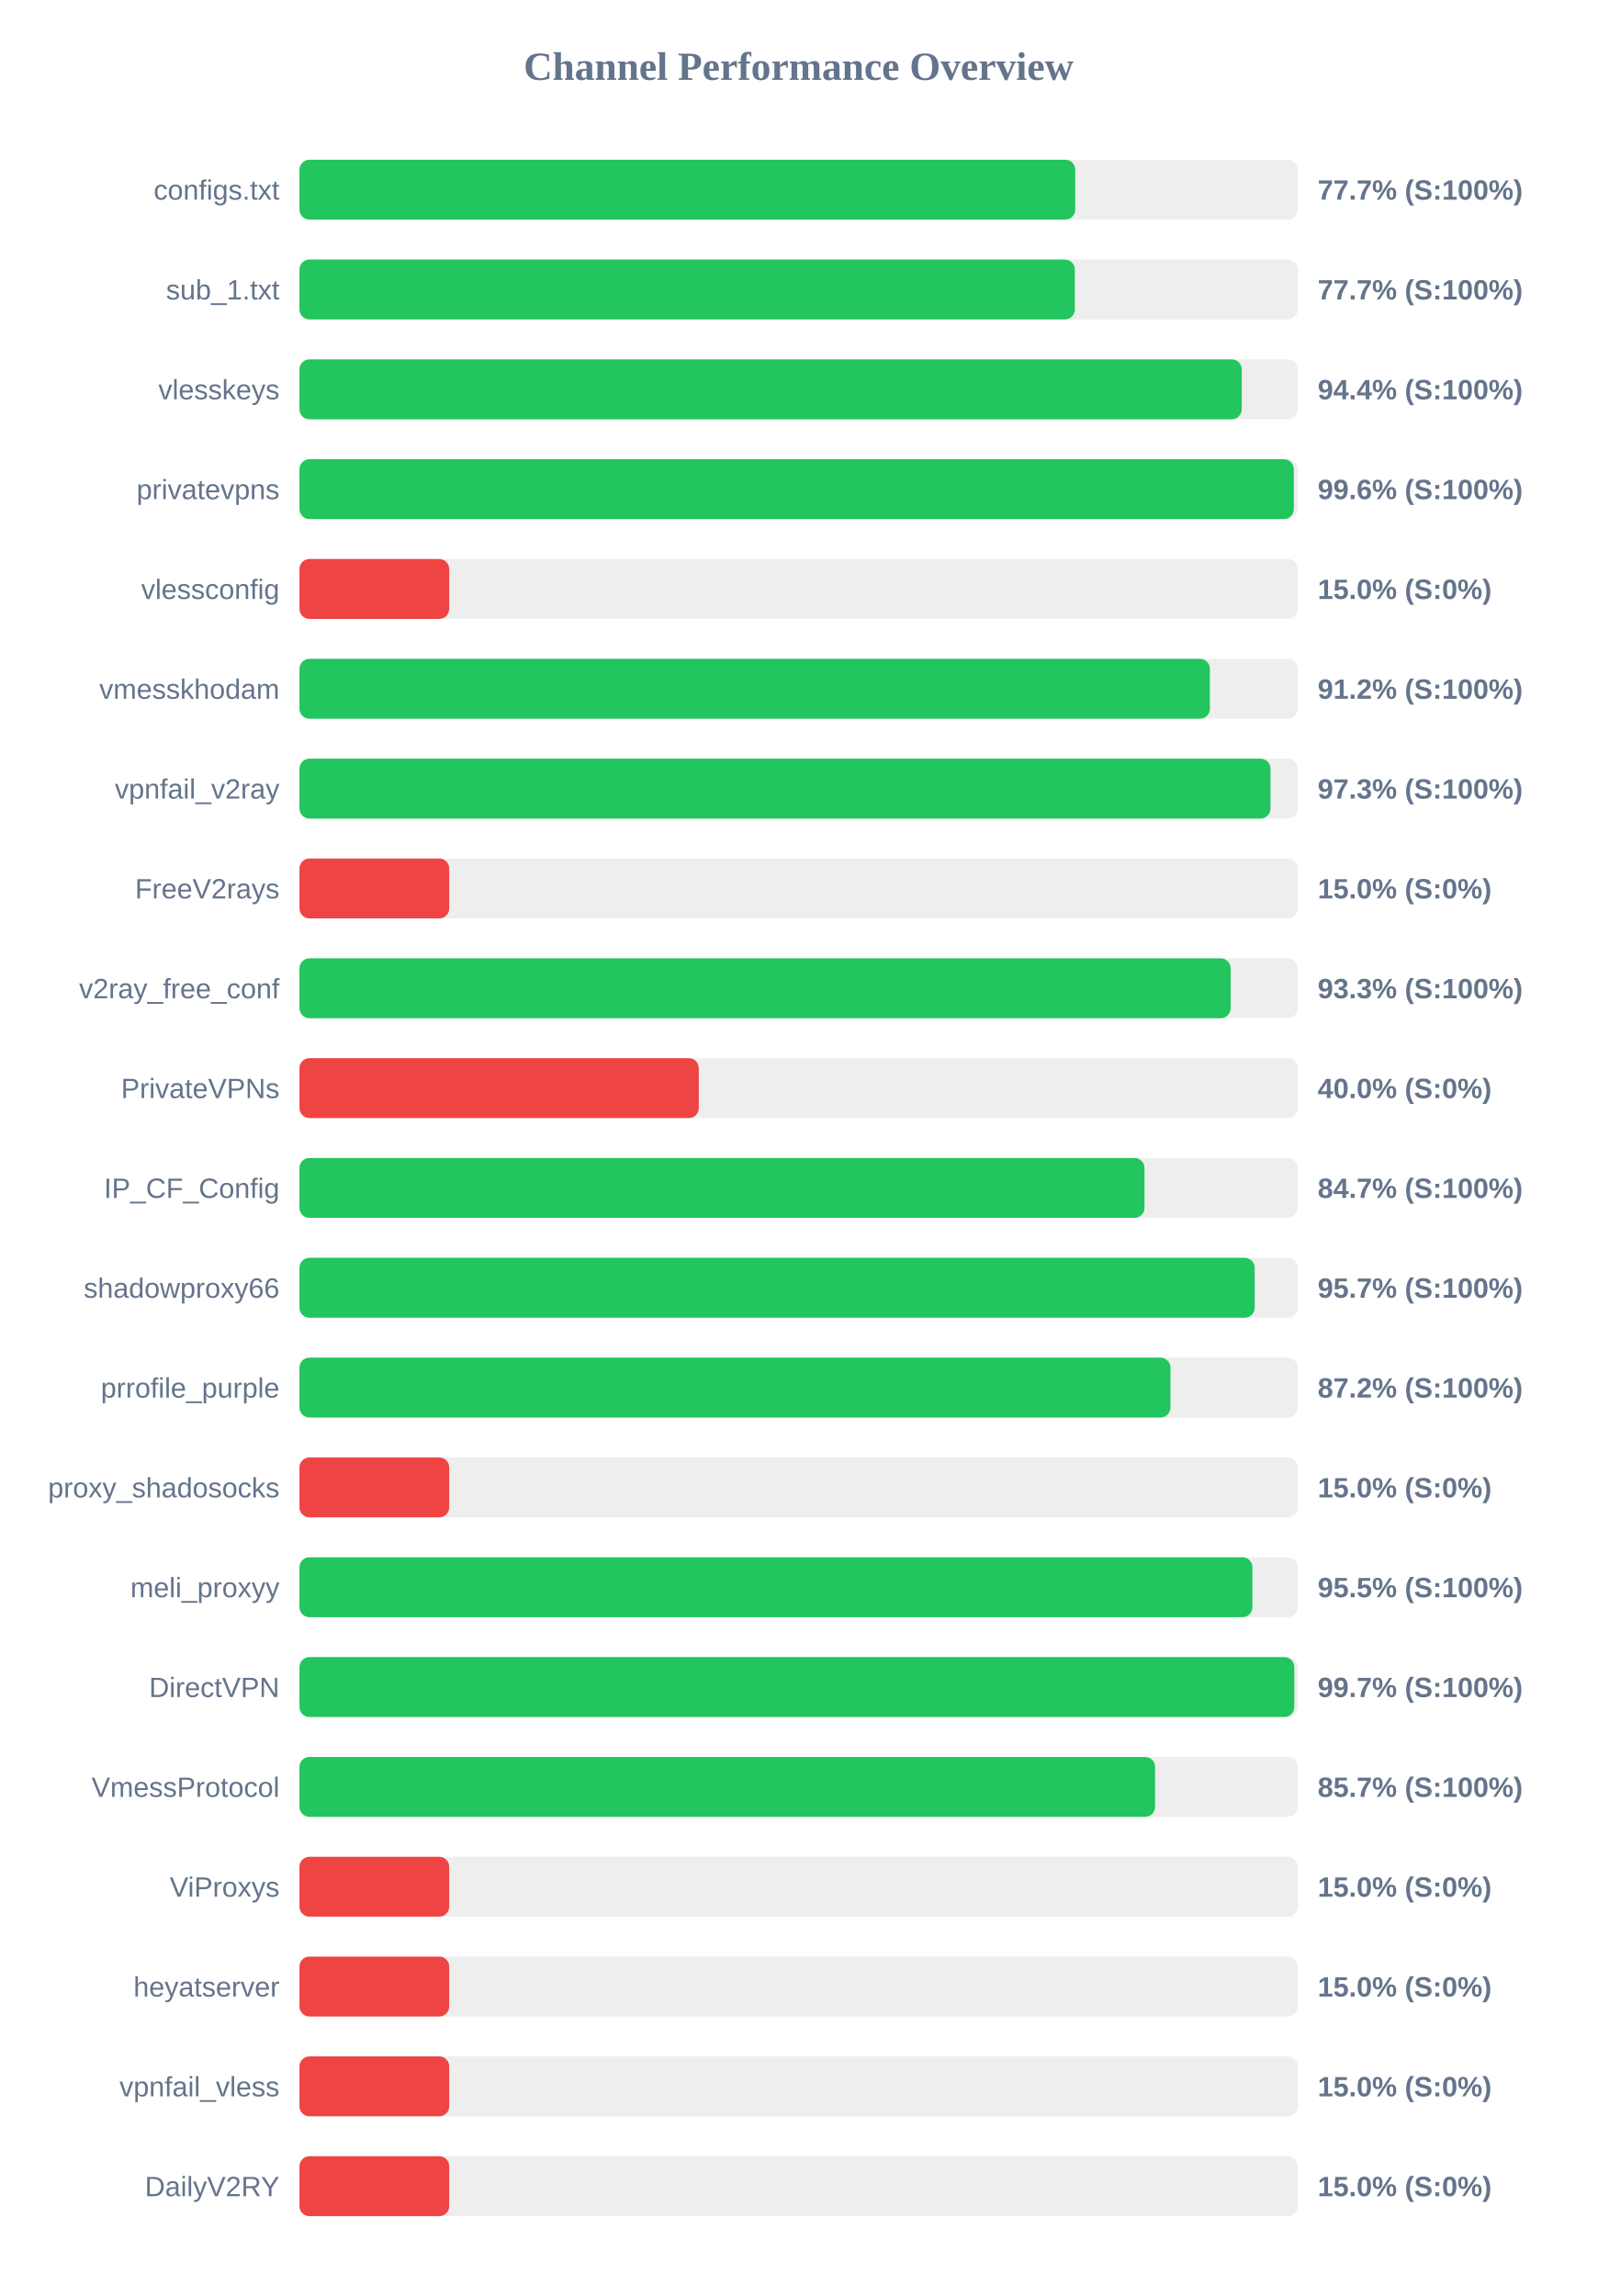
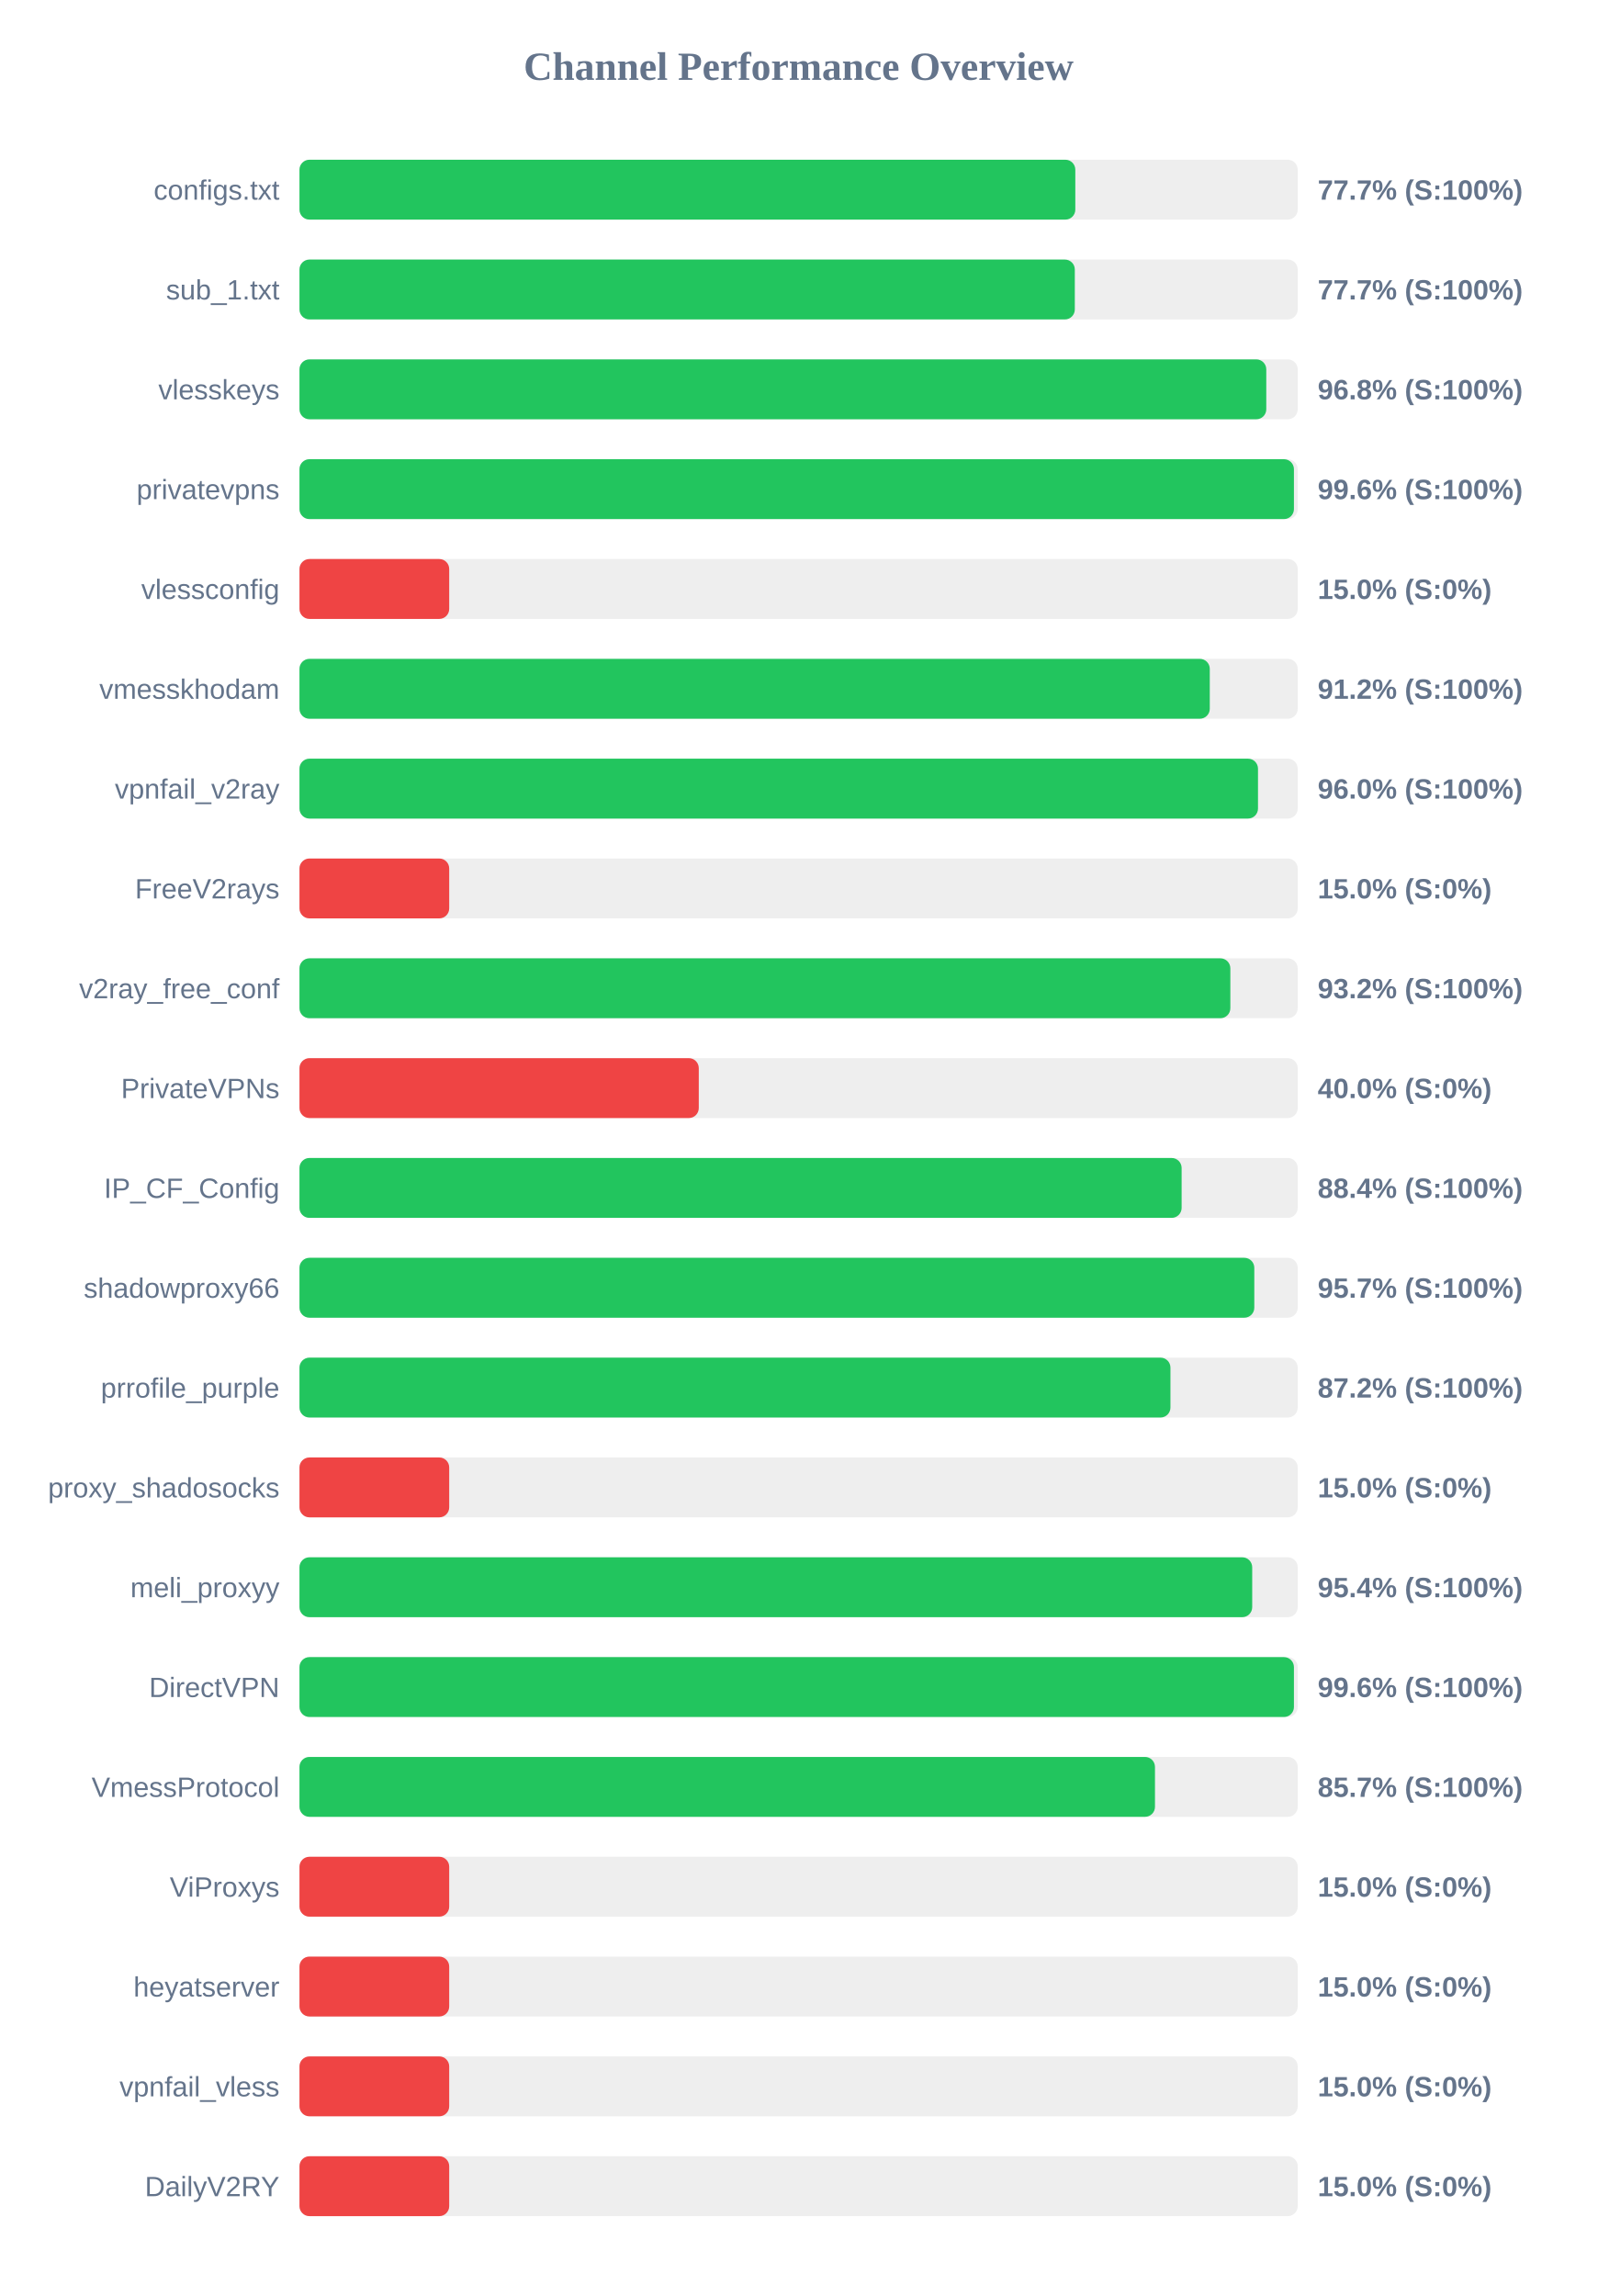
<svg xmlns="http://www.w3.org/2000/svg" width="800" height="1150" version="1.1">
  <style>
        .row { font: 14px Arial; fill: #64748b; }
        .score { font: bold 14px Arial; fill: #64748b; }
    </style>
  <text x="400" y="40" text-anchor="middle" font-size="20px" font-weight="bold" fill="#64748b">Channel Performance Overview</text>
  <rect x="150" y="80" width="500" height="30" fill="#eee" rx="5" />
-   <rect x="150" y="80" width="388.55" height="30" fill="#22c55e" rx="5" />
+   <rect x="150" y="80" width="388.6" height="30" fill="#22c55e" rx="5" />
  <text x="140" y="100" text-anchor="end" class="row">configs.txt</text>
  <text x="660" y="100" text-anchor="start" class="score">77.7% (S:100%)</text>
  <rect x="150" y="130" width="500" height="30" fill="#eee" rx="5" />
  <rect x="150" y="130" width="388.35" height="30" fill="#22c55e" rx="5" />
  <text x="140" y="150" text-anchor="end" class="row">sub_1.txt</text>
  <text x="660" y="150" text-anchor="start" class="score">77.7% (S:100%)</text>
  <rect x="150" y="180" width="500" height="30" fill="#eee" rx="5" />
-   <rect x="150" y="180" width="471.95" height="30" fill="#22c55e" rx="5" />
+   <rect x="150" y="180" width="484.25" height="30" fill="#22c55e" rx="5" />
  <text x="140" y="200" text-anchor="end" class="row">vlesskeys</text>
-   <text x="660" y="200" text-anchor="start" class="score">94.4% (S:100%)</text>
+   <text x="660" y="200" text-anchor="start" class="score">96.8% (S:100%)</text>
  <rect x="150" y="230" width="500" height="30" fill="#eee" rx="5" />
-   <rect x="150" y="230" width="498.05" height="30" fill="#22c55e" rx="5" />
+   <rect x="150" y="230" width="498.1" height="30" fill="#22c55e" rx="5" />
  <text x="140" y="250" text-anchor="end" class="row">privatevpns</text>
  <text x="660" y="250" text-anchor="start" class="score">99.6% (S:100%)</text>
  <rect x="150" y="280" width="500" height="30" fill="#eee" rx="5" />
  <rect x="150" y="280" width="75.0" height="30" fill="#ef4444" rx="5" />
  <text x="140" y="300" text-anchor="end" class="row">vlessconfig</text>
  <text x="660" y="300" text-anchor="start" class="score">15.0% (S:0%)</text>
  <rect x="150" y="330" width="500" height="30" fill="#eee" rx="5" />
-   <rect x="150" y="330" width="456.0" height="30" fill="#22c55e" rx="5" />
+   <rect x="150" y="330" width="455.95" height="30" fill="#22c55e" rx="5" />
  <text x="140" y="350" text-anchor="end" class="row">vmesskhodam</text>
  <text x="660" y="350" text-anchor="start" class="score">91.2% (S:100%)</text>
  <rect x="150" y="380" width="500" height="30" fill="#eee" rx="5" />
-   <rect x="150" y="380" width="486.35" height="30" fill="#22c55e" rx="5" />
+   <rect x="150" y="380" width="480.1" height="30" fill="#22c55e" rx="5" />
  <text x="140" y="400" text-anchor="end" class="row">vpnfail_v2ray</text>
-   <text x="660" y="400" text-anchor="start" class="score">97.3% (S:100%)</text>
+   <text x="660" y="400" text-anchor="start" class="score">96.0% (S:100%)</text>
  <rect x="150" y="430" width="500" height="30" fill="#eee" rx="5" />
  <rect x="150" y="430" width="75.0" height="30" fill="#ef4444" rx="5" />
  <text x="140" y="450" text-anchor="end" class="row">FreeV2rays</text>
  <text x="660" y="450" text-anchor="start" class="score">15.0% (S:0%)</text>
  <rect x="150" y="480" width="500" height="30" fill="#eee" rx="5" />
-   <rect x="150" y="480" width="466.4" height="30" fill="#22c55e" rx="5" />
+   <rect x="150" y="480" width="466.25" height="30" fill="#22c55e" rx="5" />
  <text x="140" y="500" text-anchor="end" class="row">v2ray_free_conf</text>
-   <text x="660" y="500" text-anchor="start" class="score">93.3% (S:100%)</text>
+   <text x="660" y="500" text-anchor="start" class="score">93.2% (S:100%)</text>
  <rect x="150" y="530" width="500" height="30" fill="#eee" rx="5" />
  <rect x="150" y="530" width="200.0" height="30" fill="#ef4444" rx="5" />
  <text x="140" y="550" text-anchor="end" class="row">PrivateVPNs</text>
  <text x="660" y="550" text-anchor="start" class="score">40.0% (S:0%)</text>
  <rect x="150" y="580" width="500" height="30" fill="#eee" rx="5" />
-   <rect x="150" y="580" width="423.25" height="30" fill="#22c55e" rx="5" />
+   <rect x="150" y="580" width="441.85" height="30" fill="#22c55e" rx="5" />
  <text x="140" y="600" text-anchor="end" class="row">IP_CF_Config</text>
-   <text x="660" y="600" text-anchor="start" class="score">84.7% (S:100%)</text>
+   <text x="660" y="600" text-anchor="start" class="score">88.4% (S:100%)</text>
  <rect x="150" y="630" width="500" height="30" fill="#eee" rx="5" />
-   <rect x="150" y="630" width="478.45" height="30" fill="#22c55e" rx="5" />
+   <rect x="150" y="630" width="478.25" height="30" fill="#22c55e" rx="5" />
  <text x="140" y="650" text-anchor="end" class="row">shadowproxy66</text>
  <text x="660" y="650" text-anchor="start" class="score">95.7% (S:100%)</text>
  <rect x="150" y="680" width="500" height="30" fill="#eee" rx="5" />
  <rect x="150" y="680" width="436.25" height="30" fill="#22c55e" rx="5" />
  <text x="140" y="700" text-anchor="end" class="row">prrofile_purple</text>
  <text x="660" y="700" text-anchor="start" class="score">87.2% (S:100%)</text>
  <rect x="150" y="730" width="500" height="30" fill="#eee" rx="5" />
  <rect x="150" y="730" width="75.0" height="30" fill="#ef4444" rx="5" />
  <text x="140" y="750" text-anchor="end" class="row">proxy_shadosocks</text>
  <text x="660" y="750" text-anchor="start" class="score">15.0% (S:0%)</text>
  <rect x="150" y="780" width="500" height="30" fill="#eee" rx="5" />
-   <rect x="150" y="780" width="477.3" height="30" fill="#22c55e" rx="5" />
+   <rect x="150" y="780" width="477.2" height="30" fill="#22c55e" rx="5" />
  <text x="140" y="800" text-anchor="end" class="row">meli_proxyy</text>
-   <text x="660" y="800" text-anchor="start" class="score">95.5% (S:100%)</text>
+   <text x="660" y="800" text-anchor="start" class="score">95.4% (S:100%)</text>
  <rect x="150" y="830" width="500" height="30" fill="#eee" rx="5" />
-   <rect x="150" y="830" width="498.3" height="30" fill="#22c55e" rx="5" />
+   <rect x="150" y="830" width="498.1" height="30" fill="#22c55e" rx="5" />
  <text x="140" y="850" text-anchor="end" class="row">DirectVPN</text>
-   <text x="660" y="850" text-anchor="start" class="score">99.7% (S:100%)</text>
+   <text x="660" y="850" text-anchor="start" class="score">99.6% (S:100%)</text>
  <rect x="150" y="880" width="500" height="30" fill="#eee" rx="5" />
-   <rect x="150" y="880" width="428.55" height="30" fill="#22c55e" rx="5" />
+   <rect x="150" y="880" width="428.5" height="30" fill="#22c55e" rx="5" />
  <text x="140" y="900" text-anchor="end" class="row">VmessProtocol</text>
  <text x="660" y="900" text-anchor="start" class="score">85.7% (S:100%)</text>
  <rect x="150" y="930" width="500" height="30" fill="#eee" rx="5" />
  <rect x="150" y="930" width="75.0" height="30" fill="#ef4444" rx="5" />
  <text x="140" y="950" text-anchor="end" class="row">ViProxys</text>
  <text x="660" y="950" text-anchor="start" class="score">15.0% (S:0%)</text>
  <rect x="150" y="980" width="500" height="30" fill="#eee" rx="5" />
  <rect x="150" y="980" width="75.0" height="30" fill="#ef4444" rx="5" />
  <text x="140" y="1000" text-anchor="end" class="row">heyatserver</text>
  <text x="660" y="1000" text-anchor="start" class="score">15.0% (S:0%)</text>
  <rect x="150" y="1030" width="500" height="30" fill="#eee" rx="5" />
  <rect x="150" y="1030" width="75.0" height="30" fill="#ef4444" rx="5" />
  <text x="140" y="1050" text-anchor="end" class="row">vpnfail_vless</text>
  <text x="660" y="1050" text-anchor="start" class="score">15.0% (S:0%)</text>
  <rect x="150" y="1080" width="500" height="30" fill="#eee" rx="5" />
  <rect x="150" y="1080" width="75.0" height="30" fill="#ef4444" rx="5" />
  <text x="140" y="1100" text-anchor="end" class="row">DailyV2RY</text>
  <text x="660" y="1100" text-anchor="start" class="score">15.0% (S:0%)</text>
</svg>
